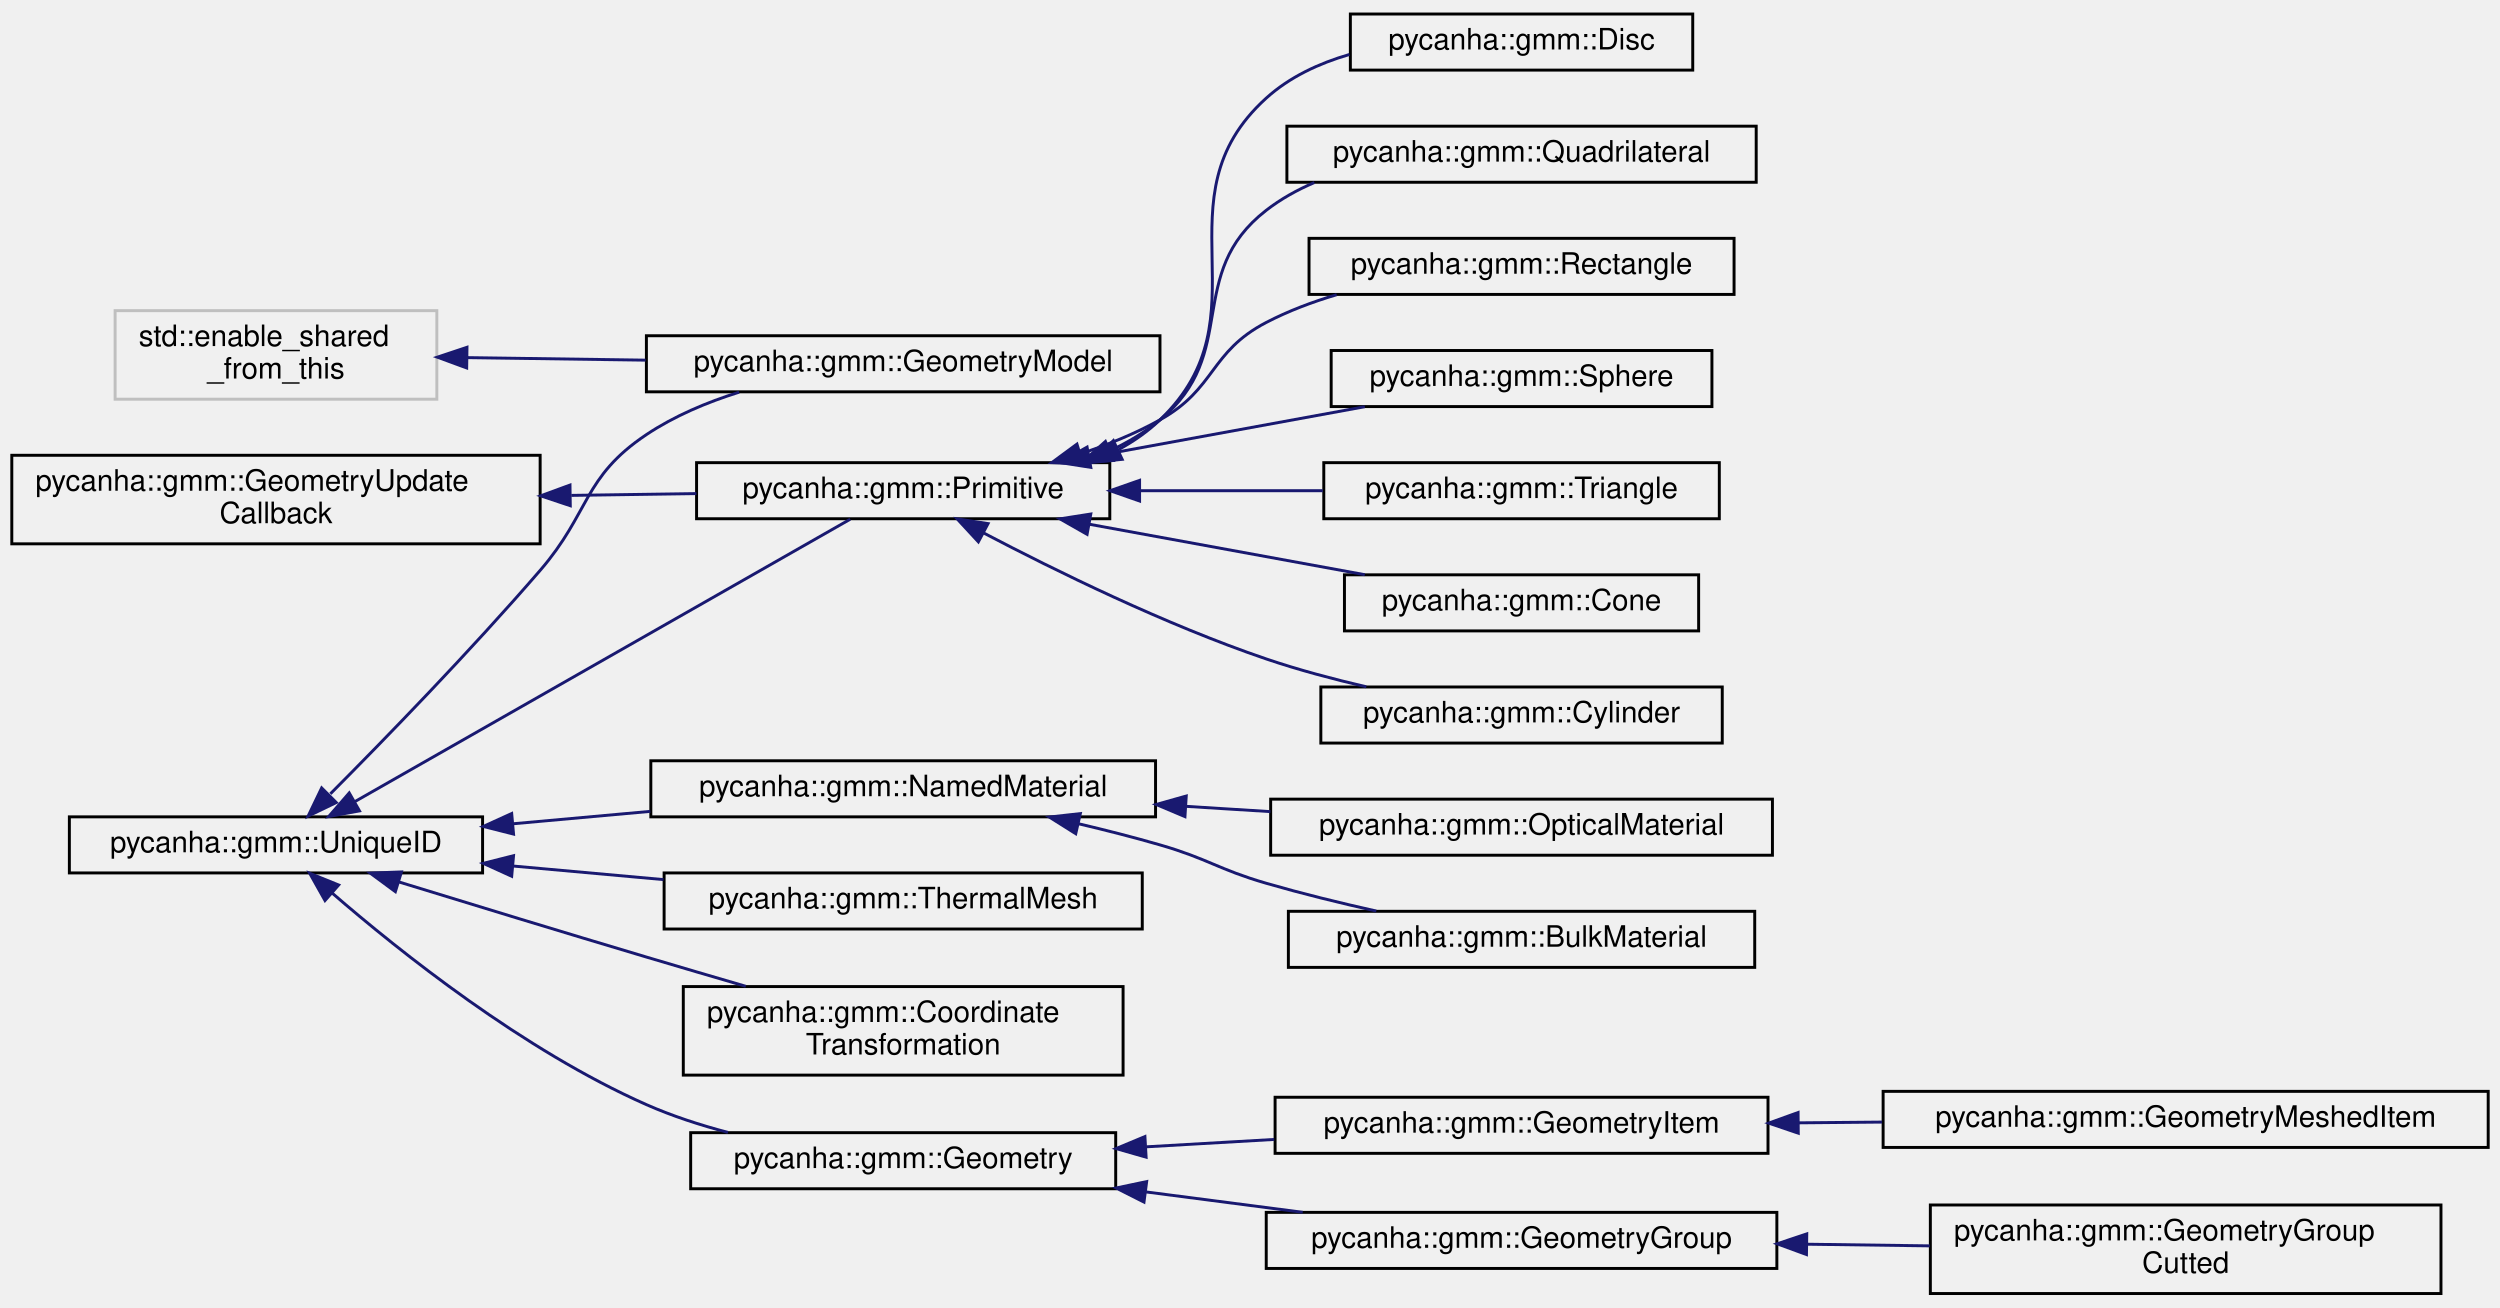
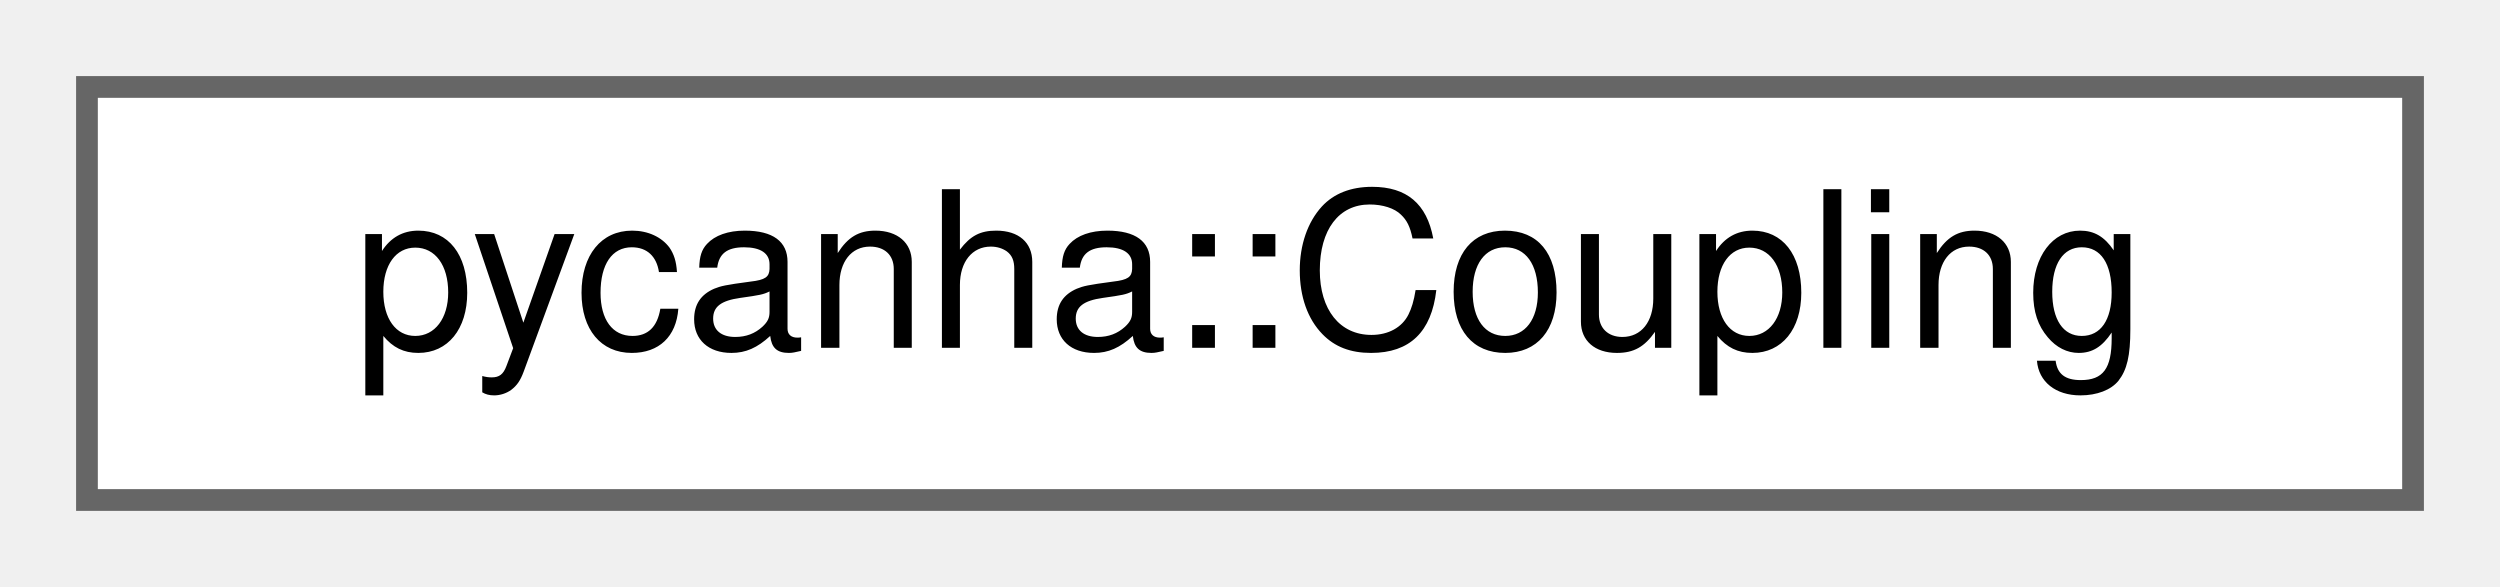
- <svg xmlns="http://www.w3.org/2000/svg" xmlns:xlink="http://www.w3.org/1999/xlink" width="847pt" height="443pt" viewBox="0.00 0.00 847.00 442.50">
-   <g id="graph0" class="graph" transform="scale(1 1) rotate(0) translate(4 438.5)">
-     <g id="node1" class="node">
-       <g id="a_node1">
-         <a xlink:title=" ">
-           <polygon fill="none" stroke="#bfbfbf" points="35,-303.5 35,-333.5 144,-333.5 144,-303.5 35,-303.5" />
-           <text text-anchor="start" x="43" y="-321.5" font-family="Helvetica,sans-Serif" font-size="10.00">std::enable_shared</text>
-           <text text-anchor="middle" x="89.5" y="-310.5" font-family="Helvetica,sans-Serif" font-size="10.00">_from_this</text>
+ <svg xmlns="http://www.w3.org/2000/svg" xmlns:xlink="http://www.w3.org/1999/xlink" width="115pt" height="27pt" viewBox="0.00 0.00 115.00 27.00">
+   <g id="graph0" class="graph" transform="scale(1 1) rotate(0) translate(4 23)">
+     <g id="Node000000" class="node">
+       <g id="a_Node000000">
+         <a xlink:href="classpycanha_1_1Coupling.html" target="_top" xlink:title="Representation of a thermal coupling between two nodes.">
+           <polygon fill="white" stroke="#666666" points="107,-19 0,-19 0,0 107,0 107,-19" />
+           <text text-anchor="middle" x="53.5" y="-7" font-family="Helvetica,sans-Serif" font-size="10.00">pycanha::Coupling</text>
        </a>
      </g>
    </g>
-     <g id="node2" class="node">
-       <g id="a_node2">
-         <a xlink:href="classpycanha_1_1gmm_1_1GeometryModel.html" target="_top" xlink:title="Class representing a geometrical mathematical model.">
-           <polygon fill="none" stroke="black" points="215,-306 215,-325 389,-325 389,-306 215,-306" />
-           <text text-anchor="middle" x="302" y="-313" font-family="Helvetica,sans-Serif" font-size="10.00">pycanha::gmm::GeometryModel</text>
-         </a>
-       </g>
-     </g>
-     <g id="edge1" class="edge">
-       <path fill="none" stroke="midnightblue" d="M154.21,-317.59C173.26,-317.32 194.47,-317.02 214.72,-316.73" />
-       <polygon fill="midnightblue" stroke="midnightblue" points="154.11,-314.09 144.16,-317.74 154.21,-321.09 154.11,-314.09" />
-     </g>
-     <g id="node3" class="node">
-       <g id="a_node3">
-         <a xlink:href="classpycanha_1_1gmm_1_1GeometryUpdateCallback.html" target="_top" xlink:title=" ">
-           <polygon fill="none" stroke="black" points="0,-254.5 0,-284.5 179,-284.5 179,-254.5 0,-254.5" />
-           <text text-anchor="start" x="8" y="-272.5" font-family="Helvetica,sans-Serif" font-size="10.00">pycanha::gmm::GeometryUpdate</text>
-           <text text-anchor="middle" x="89.5" y="-261.5" font-family="Helvetica,sans-Serif" font-size="10.00">Callback</text>
-         </a>
-       </g>
-     </g>
-     <g id="node4" class="node">
-       <g id="a_node4">
-         <a xlink:href="classpycanha_1_1gmm_1_1Primitive.html" target="_top" xlink:title="A geometry primitive.">
-           <polygon fill="none" stroke="black" points="232,-263 232,-282 372,-282 372,-263 232,-263" />
-           <text text-anchor="middle" x="302" y="-270" font-family="Helvetica,sans-Serif" font-size="10.00">pycanha::gmm::Primitive</text>
-         </a>
-       </g>
-     </g>
-     <g id="edge2" class="edge">
-       <path fill="none" stroke="midnightblue" d="M189.55,-270.91C203.89,-271.12 218.37,-271.32 231.95,-271.52" />
-       <polygon fill="midnightblue" stroke="midnightblue" points="189.21,-267.41 179.16,-270.76 189.11,-274.41 189.21,-267.41" />
-     </g>
-     <g id="node5" class="node">
-       <g id="a_node5">
-         <a xlink:href="classpycanha_1_1gmm_1_1Cone.html" target="_top" xlink:title="A class representing a cone in 3D space.">
-           <polygon fill="none" stroke="black" points="451.5,-225 451.5,-244 571.5,-244 571.5,-225 451.5,-225" />
-           <text text-anchor="middle" x="511.5" y="-232" font-family="Helvetica,sans-Serif" font-size="10.00">pycanha::gmm::Cone</text>
-         </a>
-       </g>
-     </g>
-     <g id="edge3" class="edge">
-       <path fill="none" stroke="midnightblue" d="M364.96,-261.15C394.73,-255.7 430.02,-249.24 458.39,-244.04" />
-       <polygon fill="midnightblue" stroke="midnightblue" points="364.3,-257.72 355.09,-262.96 365.56,-264.6 364.3,-257.72" />
-     </g>
-     <g id="node6" class="node">
-       <g id="a_node6">
-         <a xlink:href="classpycanha_1_1gmm_1_1Cylinder.html" target="_top" xlink:title="A class representing a cylinder in 3D space.">
-           <polygon fill="none" stroke="black" points="443.5,-187 443.5,-206 579.5,-206 579.5,-187 443.5,-187" />
-           <text text-anchor="middle" x="511.5" y="-194" font-family="Helvetica,sans-Serif" font-size="10.00">pycanha::gmm::Cylinder</text>
-         </a>
-       </g>
-     </g>
-     <g id="edge4" class="edge">
-       <path fill="none" stroke="midnightblue" d="M329.2,-258.21C353.45,-245.48 390.81,-227.13 425,-215.5 435.8,-211.83 447.61,-208.68 458.91,-206.06" />
-       <polygon fill="midnightblue" stroke="midnightblue" points="327.47,-255.17 320.28,-262.95 330.75,-261.35 327.47,-255.17" />
-     </g>
-     <g id="node7" class="node">
-       <g id="a_node7">
-         <a xlink:href="classpycanha_1_1gmm_1_1Disc.html" target="_top" xlink:title="A class representing a disc in 3D space.">
-           <polygon fill="none" stroke="black" points="453.5,-415 453.5,-434 569.5,-434 569.5,-415 453.5,-415" />
-           <text text-anchor="middle" x="511.5" y="-422" font-family="Helvetica,sans-Serif" font-size="10.00">pycanha::gmm::Disc</text>
-         </a>
-       </g>
-     </g>
-     <g id="edge5" class="edge">
-       <path fill="none" stroke="midnightblue" d="M375.07,-286.48C380.14,-289.25 384.86,-292.55 389,-296.5 425.91,-331.72 387.16,-371.28 425,-405.5 432.89,-412.64 442.86,-417.3 453.18,-420.29" />
-       <polygon fill="midnightblue" stroke="midnightblue" points="376.19,-283.13 365.65,-282.05 373.21,-289.47 376.19,-283.13" />
-     </g>
-     <g id="node8" class="node">
-       <g id="a_node8">
-         <a xlink:href="classpycanha_1_1gmm_1_1Quadrilateral.html" target="_top" xlink:title="A class representing a quadrilateral in 3D space.">
-           <polygon fill="none" stroke="black" points="432,-377 432,-396 591,-396 591,-377 432,-377" />
-           <text text-anchor="middle" x="511.5" y="-384" font-family="Helvetica,sans-Serif" font-size="10.00">pycanha::gmm::Quadrilateral</text>
-         </a>
-       </g>
-     </g>
-     <g id="edge6" class="edge">
-       <path fill="none" stroke="midnightblue" d="M372.26,-286.12C378.27,-288.95 383.97,-292.37 389,-296.5 416.36,-318.93 397.05,-345.81 425,-367.5 429.92,-371.32 435.47,-374.41 441.3,-376.9" />
-       <polygon fill="midnightblue" stroke="midnightblue" points="373.2,-282.72 362.62,-282.13 370.52,-289.19 373.2,-282.72" />
-     </g>
-     <g id="node9" class="node">
-       <g id="a_node9">
-         <a xlink:href="classpycanha_1_1gmm_1_1Rectangle.html" target="_top" xlink:title="A class representing a rectangle in 3D space.">
-           <polygon fill="none" stroke="black" points="439.5,-339 439.5,-358 583.5,-358 583.5,-339 439.5,-339" />
-           <text text-anchor="middle" x="511.5" y="-346" font-family="Helvetica,sans-Serif" font-size="10.00">pycanha::gmm::Rectangle</text>
-         </a>
-       </g>
-     </g>
-     <g id="edge7" class="edge">
-       <path fill="none" stroke="midnightblue" d="M362.02,-284.98C371.34,-288.07 380.65,-291.86 389,-296.5 407.97,-307.04 405.75,-319.47 425,-329.5 432.42,-333.36 440.59,-336.45 448.86,-338.9" />
-       <polygon fill="midnightblue" stroke="midnightblue" points="362.92,-281.59 352.33,-282.01 360.87,-288.29 362.92,-281.59" />
-     </g>
-     <g id="node10" class="node">
-       <g id="a_node10">
-         <a xlink:href="classpycanha_1_1gmm_1_1Sphere.html" target="_top" xlink:title="A class representing a sphere in 3D space.">
-           <polygon fill="none" stroke="black" points="447,-301 447,-320 576,-320 576,-301 447,-301" />
-           <text text-anchor="middle" x="511.5" y="-308" font-family="Helvetica,sans-Serif" font-size="10.00">pycanha::gmm::Sphere</text>
-         </a>
-       </g>
-     </g>
-     <g id="edge8" class="edge">
-       <path fill="none" stroke="midnightblue" d="M364.96,-283.85C394.73,-289.3 430.02,-295.76 458.39,-300.96" />
-       <polygon fill="midnightblue" stroke="midnightblue" points="365.56,-280.4 355.09,-282.04 364.3,-287.28 365.56,-280.4" />
-     </g>
-     <g id="node11" class="node">
-       <g id="a_node11">
-         <a xlink:href="classpycanha_1_1gmm_1_1Triangle.html" target="_top" xlink:title="A class representing a triangle in 3D space.">
-           <polygon fill="none" stroke="black" points="444.5,-263 444.5,-282 578.5,-282 578.5,-263 444.5,-263" />
-           <text text-anchor="middle" x="511.5" y="-270" font-family="Helvetica,sans-Serif" font-size="10.00">pycanha::gmm::Triangle</text>
-         </a>
-       </g>
-     </g>
-     <g id="edge9" class="edge">
-       <path fill="none" stroke="midnightblue" d="M382.31,-272.5C402.73,-272.5 424.49,-272.5 444.17,-272.5" />
-       <polygon fill="midnightblue" stroke="midnightblue" points="382.09,-269 372.09,-272.5 382.09,-276 382.09,-269" />
-     </g>
-     <g id="node12" class="node">
-       <g id="a_node12">
-         <a xlink:href="classpycanha_1_1gmm_1_1UniqueID.html" target="_top" xlink:title="Provides a unique integer id.">
-           <polygon fill="none" stroke="black" points="19.5,-143 19.5,-162 159.5,-162 159.5,-143 19.5,-143" />
-           <text text-anchor="middle" x="89.5" y="-150" font-family="Helvetica,sans-Serif" font-size="10.00">pycanha::gmm::UniqueID</text>
-         </a>
-       </g>
-     </g>
-     <g id="edge16" class="edge">
-       <path fill="none" stroke="midnightblue" d="M107.93,-169.8C126.17,-188.13 155.38,-218.15 179,-245.5 195.97,-265.15 193.42,-277.07 215,-291.5 224.41,-297.79 235.44,-302.44 246.41,-305.88" />
-       <polygon fill="midnightblue" stroke="midnightblue" points="109.93,-166.85 100.39,-162.25 104.98,-171.8 109.93,-166.85" />
-     </g>
-     <g id="edge20" class="edge">
-       <path fill="none" stroke="midnightblue" d="M116.23,-167.17C159.88,-192.05 247.26,-241.86 284.05,-262.84" />
-       <polygon fill="midnightblue" stroke="midnightblue" points="117.79,-164.03 107.37,-162.12 114.32,-170.11 117.79,-164.03" />
-     </g>
-     <g id="node13" class="node">
-       <g id="a_node13">
-         <a xlink:href="classpycanha_1_1gmm_1_1CoordinateTransformation.html" target="_top" xlink:title="A class that represents a coordinate transformation.">
-           <polygon fill="none" stroke="black" points="227.5,-74.5 227.5,-104.5 376.5,-104.5 376.5,-74.5 227.5,-74.5" />
-           <text text-anchor="start" x="235.5" y="-92.5" font-family="Helvetica,sans-Serif" font-size="10.00">pycanha::gmm::Coordinate</text>
-           <text text-anchor="middle" x="302" y="-81.5" font-family="Helvetica,sans-Serif" font-size="10.00">Transformation</text>
-         </a>
-       </g>
-     </g>
-     <g id="edge10" class="edge">
-       <path fill="none" stroke="midnightblue" d="M131.03,-139.98C155.36,-132.5 186.92,-122.87 215,-114.5 225.88,-111.26 237.55,-107.83 248.67,-104.59" />
-       <polygon fill="midnightblue" stroke="midnightblue" points="129.95,-136.65 121.42,-142.94 132.01,-143.34 129.95,-136.65" />
-     </g>
-     <g id="node14" class="node">
-       <g id="a_node14">
-         <a xlink:href="classpycanha_1_1gmm_1_1Geometry.html" target="_top" xlink:title="Base class for geometric items.">
-           <polygon fill="none" stroke="black" points="230,-36 230,-55 374,-55 374,-36 230,-36" />
-           <text text-anchor="middle" x="302" y="-43" font-family="Helvetica,sans-Serif" font-size="10.00">pycanha::gmm::Geometry</text>
-         </a>
-       </g>
-     </g>
-     <g id="edge11" class="edge">
-       <path fill="none" stroke="midnightblue" d="M108.51,-136.2C131.53,-116.27 173.39,-82.9 215,-64.5 223.67,-60.67 233.19,-57.57 242.63,-55.09" />
-       <polygon fill="midnightblue" stroke="midnightblue" points="106.11,-133.65 100.92,-142.89 110.74,-138.91 106.11,-133.65" />
-     </g>
-     <g id="node19" class="node">
-       <g id="a_node19">
-         <a xlink:href="classpycanha_1_1gmm_1_1NamedMaterial.html" target="_top" xlink:title=" ">
-           <polygon fill="none" stroke="black" points="216.5,-162 216.5,-181 387.5,-181 387.5,-162 216.5,-162" />
-           <text text-anchor="middle" x="302" y="-169" font-family="Helvetica,sans-Serif" font-size="10.00">pycanha::gmm::NamedMaterial</text>
-         </a>
-       </g>
-     </g>
-     <g id="edge17" class="edge">
-       <path fill="none" stroke="midnightblue" d="M170.05,-159.68C185.17,-161.05 201.05,-162.48 216.32,-163.86" />
-       <polygon fill="midnightblue" stroke="midnightblue" points="169.99,-156.16 159.72,-158.75 169.36,-163.13 169.99,-156.16" />
-     </g>
-     <g id="node22" class="node">
-       <g id="a_node22">
-         <a xlink:href="classpycanha_1_1gmm_1_1ThermalMesh.html" target="_top" xlink:title=" ">
-           <polygon fill="none" stroke="black" points="221,-124 221,-143 383,-143 383,-124 221,-124" />
-           <text text-anchor="middle" x="302" y="-131" font-family="Helvetica,sans-Serif" font-size="10.00">pycanha::gmm::ThermalMesh</text>
-         </a>
-       </g>
-     </g>
-     <g id="edge21" class="edge">
-       <path fill="none" stroke="midnightblue" d="M169.94,-145.33C186.57,-143.83 204.12,-142.24 220.78,-140.74" />
-       <polygon fill="midnightblue" stroke="midnightblue" points="169.36,-141.87 159.72,-146.25 169.99,-148.84 169.36,-141.87" />
-     </g>
-     <g id="node15" class="node">
-       <g id="a_node15">
-         <a xlink:href="classpycanha_1_1gmm_1_1GeometryGroup.html" target="_top" xlink:title="Class representing a group of geometric items. Inherits from Geometry.">
-           <polygon fill="none" stroke="black" points="425,-9 425,-28 598,-28 598,-9 425,-9" />
-           <text text-anchor="middle" x="511.5" y="-16" font-family="Helvetica,sans-Serif" font-size="10.00">pycanha::gmm::GeometryGroup</text>
-         </a>
-       </g>
-     </g>
-     <g id="edge12" class="edge">
-       <path fill="none" stroke="midnightblue" d="M384.3,-34.92C401.8,-32.64 420.19,-30.25 437.36,-28.02" />
-       <polygon fill="midnightblue" stroke="midnightblue" points="383.58,-31.48 374.12,-36.25 384.49,-38.43 383.58,-31.48" />
-     </g>
-     <g id="node17" class="node">
-       <g id="a_node17">
-         <a xlink:href="classpycanha_1_1gmm_1_1GeometryItem.html" target="_top" xlink:title="The base class for all geometry items.">
-           <polygon fill="none" stroke="black" points="428,-48 428,-67 595,-67 595,-48 428,-48" />
-           <text text-anchor="middle" x="511.5" y="-55" font-family="Helvetica,sans-Serif" font-size="10.00">pycanha::gmm::GeometryItem</text>
-         </a>
-       </g>
-     </g>
-     <g id="edge14" class="edge">
-       <path fill="none" stroke="midnightblue" d="M384.36,-50.21C398.59,-51.03 413.41,-51.89 427.68,-52.71" />
-       <polygon fill="midnightblue" stroke="midnightblue" points="384.3,-46.7 374.12,-49.61 383.9,-53.68 384.3,-46.7" />
-     </g>
-     <g id="node16" class="node">
-       <g id="a_node16">
-         <a xlink:href="classpycanha_1_1gmm_1_1GeometryGroupCutted.html" target="_top" xlink:title="Class representing a cutted geometry.">
-           <polygon fill="none" stroke="black" points="650,-0.5 650,-30.5 823,-30.5 823,-0.5 650,-0.5" />
-           <text text-anchor="start" x="658" y="-18.5" font-family="Helvetica,sans-Serif" font-size="10.00">pycanha::gmm::GeometryGroup</text>
-           <text text-anchor="middle" x="736.5" y="-7.5" font-family="Helvetica,sans-Serif" font-size="10.00">Cutted</text>
-         </a>
-       </g>
-     </g>
-     <g id="edge13" class="edge">
-       <path fill="none" stroke="midnightblue" d="M608.1,-17.21C621.95,-17.03 636.14,-16.84 649.78,-16.65" />
-       <polygon fill="midnightblue" stroke="midnightblue" points="608.03,-13.71 598.08,-17.35 608.13,-20.71 608.03,-13.71" />
-     </g>
-     <g id="node18" class="node">
-       <g id="a_node18">
-         <a xlink:href="classpycanha_1_1gmm_1_1GeometryMeshedItem.html" target="_top" xlink:title="A geometry item that contains mesh data.">
-           <polygon fill="none" stroke="black" points="634,-50 634,-69 839,-69 839,-50 634,-50" />
-           <text text-anchor="middle" x="736.5" y="-57" font-family="Helvetica,sans-Serif" font-size="10.00">pycanha::gmm::GeometryMeshedItem</text>
-         </a>
-       </g>
-     </g>
-     <g id="edge15" class="edge">
-       <path fill="none" stroke="midnightblue" d="M605.29,-58.33C614.65,-58.42 624.2,-58.5 633.64,-58.59" />
-       <polygon fill="midnightblue" stroke="midnightblue" points="605.25,-54.83 595.22,-58.24 605.19,-61.83 605.25,-54.83" />
-     </g>
-     <g id="node20" class="node">
-       <g id="a_node20">
-         <a xlink:href="classpycanha_1_1gmm_1_1BulkMaterial.html" target="_top" xlink:title=" ">
-           <polygon fill="none" stroke="black" points="432.5,-111 432.5,-130 590.5,-130 590.5,-111 432.5,-111" />
-           <text text-anchor="middle" x="511.5" y="-118" font-family="Helvetica,sans-Serif" font-size="10.00">pycanha::gmm::BulkMaterial</text>
-         </a>
-       </g>
-     </g>
-     <g id="edge18" class="edge">
-       <path fill="none" stroke="midnightblue" d="M361.44,-159.66C370.71,-157.47 380.16,-155.06 389,-152.5 405.34,-147.77 408.66,-144.24 425,-139.5 436.97,-136.02 450.05,-132.82 462.29,-130.08" />
-       <polygon fill="midnightblue" stroke="midnightblue" points="360.46,-156.29 351.49,-161.93 362.02,-163.11 360.46,-156.29" />
-     </g>
-     <g id="node21" class="node">
-       <g id="a_node21">
-         <a xlink:href="classpycanha_1_1gmm_1_1OpticalMaterial.html" target="_top" xlink:title=" ">
-           <polygon fill="none" stroke="black" points="426.5,-149 426.5,-168 596.5,-168 596.5,-149 426.5,-149" />
-           <text text-anchor="middle" x="511.5" y="-156" font-family="Helvetica,sans-Serif" font-size="10.00">pycanha::gmm::OpticalMaterial</text>
-         </a>
-       </g>
-     </g>
-     <g id="edge19" class="edge">
-       <path fill="none" stroke="midnightblue" d="M397.95,-165.55C407.44,-164.96 417.04,-164.36 426.41,-163.77" />
-       <polygon fill="midnightblue" stroke="midnightblue" points="397.46,-162.08 387.7,-166.19 397.9,-169.06 397.46,-162.08" />
-     </g>
  </g>
</svg>
